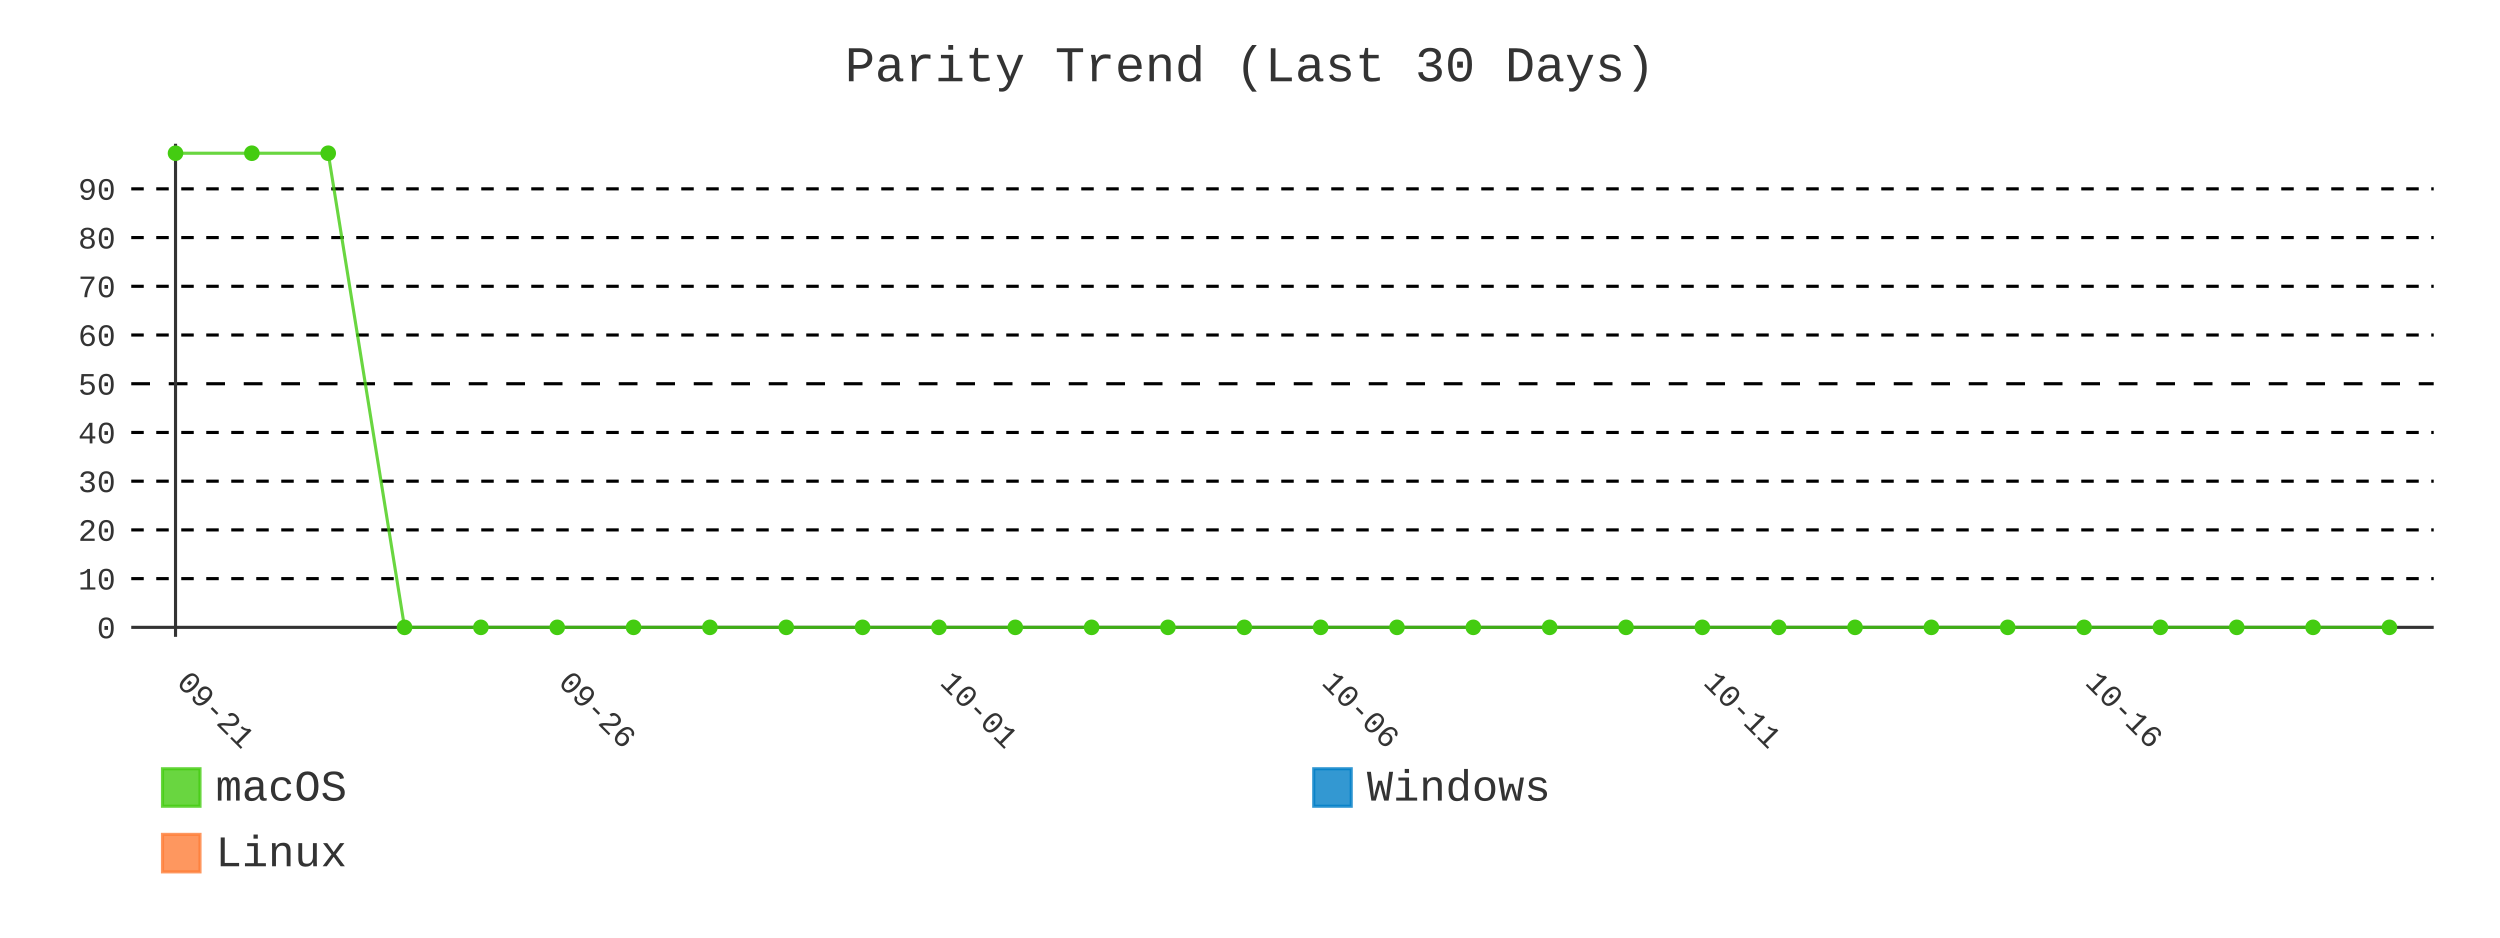
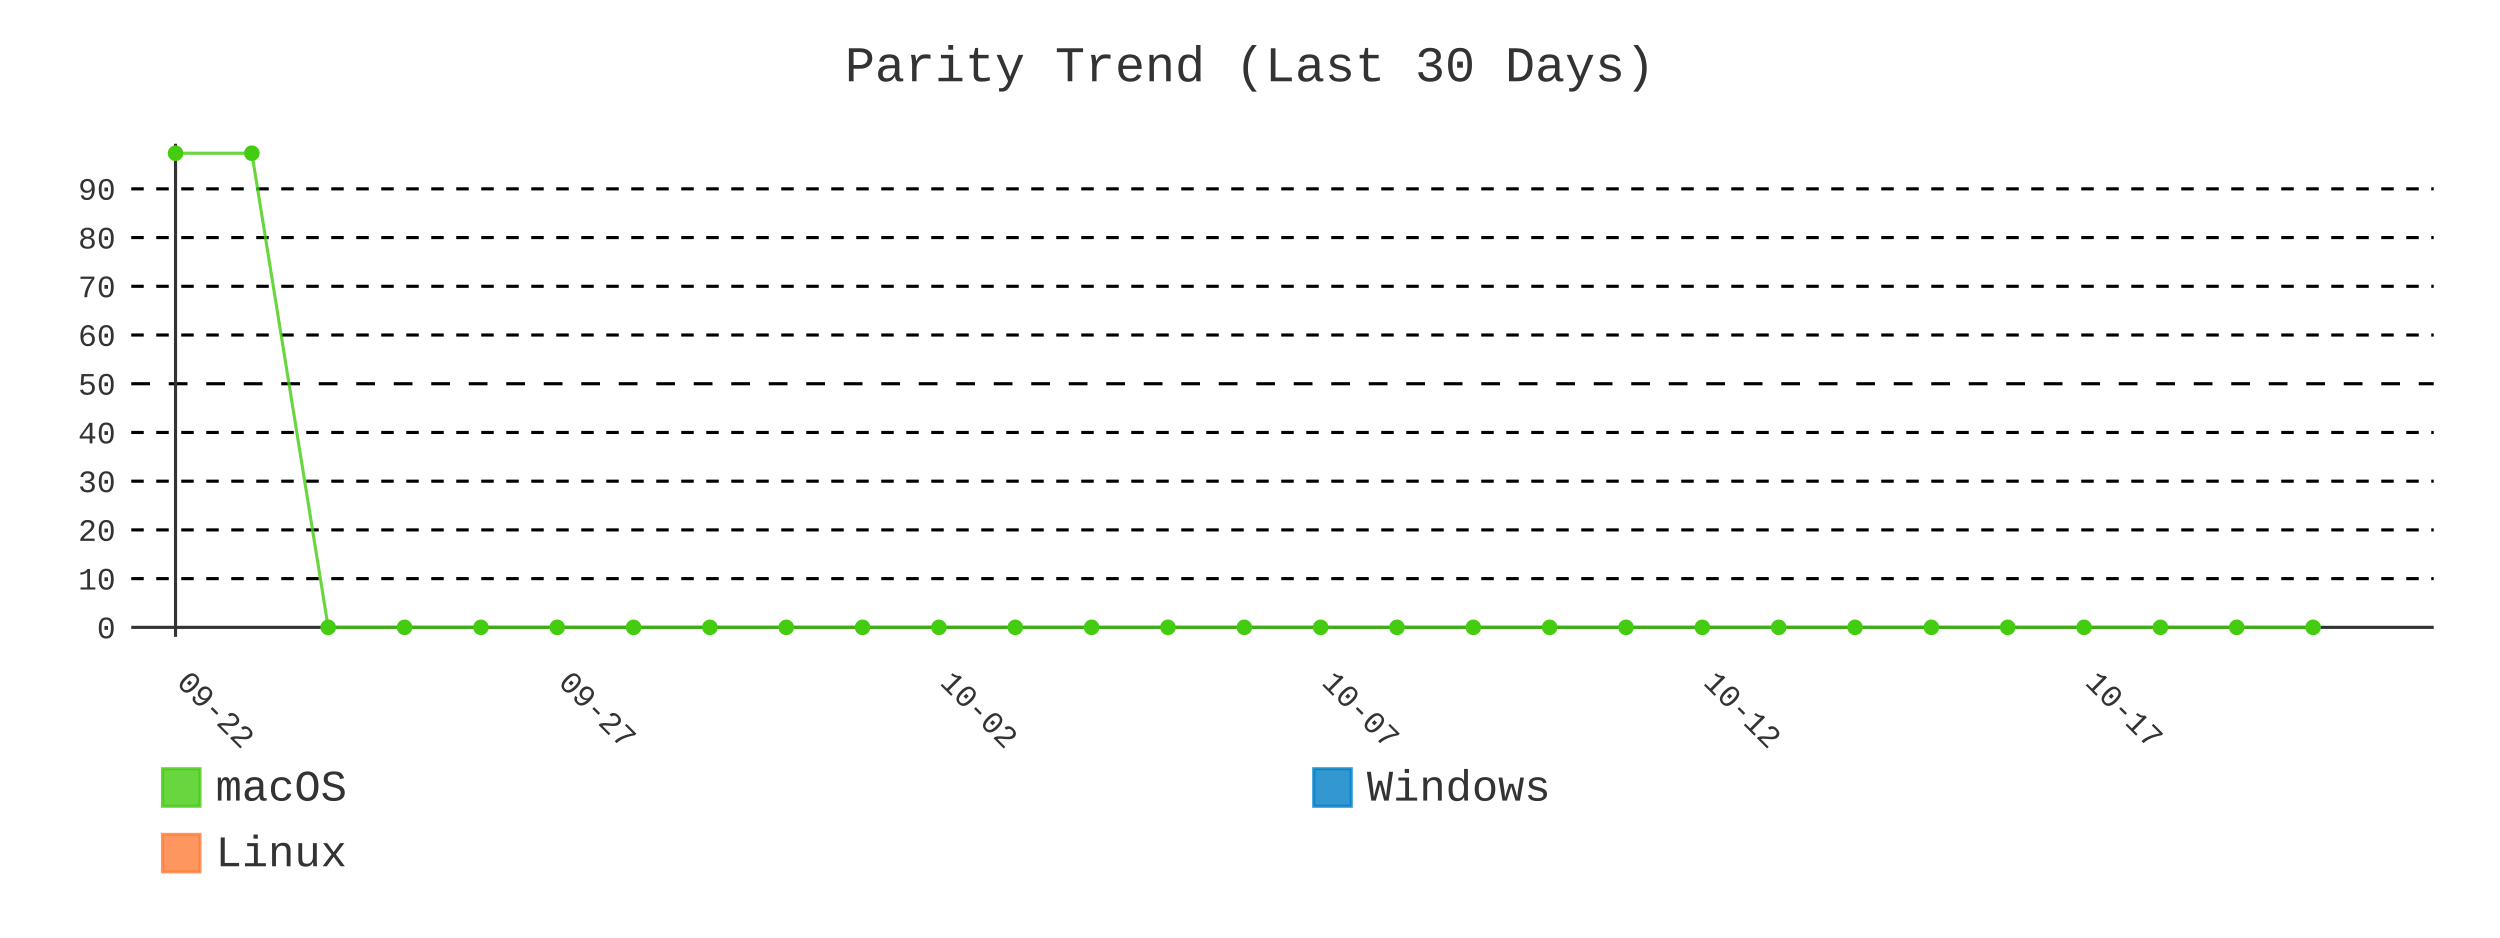
- <svg xmlns="http://www.w3.org/2000/svg" id="chart-25f4923e-fc14-4876-ab23-99edc9d63ea7" class="pygal-chart" viewBox="0 0 800 300">
+ <svg xmlns="http://www.w3.org/2000/svg" id="chart-6dfdf94f-acf0-430e-ba35-0c0ef141cd09" class="pygal-chart" viewBox="0 0 800 300">
  <defs>
-     <style type="text/css">#chart-25f4923e-fc14-4876-ab23-99edc9d63ea7{-webkit-user-select:none;-webkit-font-smoothing:antialiased;font-family:Consolas,"Liberation Mono",Menlo,Courier,monospace}#chart-25f4923e-fc14-4876-ab23-99edc9d63ea7 .title{font-family:Consolas,"Liberation Mono",Menlo,Courier,monospace;font-size:16px}#chart-25f4923e-fc14-4876-ab23-99edc9d63ea7 .legends .legend text{font-family:Consolas,"Liberation Mono",Menlo,Courier,monospace;font-size:14px}#chart-25f4923e-fc14-4876-ab23-99edc9d63ea7 .axis text{font-family:Consolas,"Liberation Mono",Menlo,Courier,monospace;font-size:10px}#chart-25f4923e-fc14-4876-ab23-99edc9d63ea7 .axis text.major{font-family:Consolas,"Liberation Mono",Menlo,Courier,monospace;font-size:10px}#chart-25f4923e-fc14-4876-ab23-99edc9d63ea7 .text-overlay text.value{font-family:Consolas,"Liberation Mono",Menlo,Courier,monospace;font-size:16px}#chart-25f4923e-fc14-4876-ab23-99edc9d63ea7 .text-overlay text.label{font-family:Consolas,"Liberation Mono",Menlo,Courier,monospace;font-size:10px}#chart-25f4923e-fc14-4876-ab23-99edc9d63ea7 .tooltip{font-family:Consolas,"Liberation Mono",Menlo,Courier,monospace;font-size:14px}#chart-25f4923e-fc14-4876-ab23-99edc9d63ea7 text.no_data{font-family:Consolas,"Liberation Mono",Menlo,Courier,monospace;font-size:64px}
- #chart-25f4923e-fc14-4876-ab23-99edc9d63ea7{background-color:transparent}#chart-25f4923e-fc14-4876-ab23-99edc9d63ea7 path,#chart-25f4923e-fc14-4876-ab23-99edc9d63ea7 line,#chart-25f4923e-fc14-4876-ab23-99edc9d63ea7 rect,#chart-25f4923e-fc14-4876-ab23-99edc9d63ea7 circle{-webkit-transition:400ms;-moz-transition:400ms;transition:400ms}#chart-25f4923e-fc14-4876-ab23-99edc9d63ea7 .graph &gt; .background{fill:transparent}#chart-25f4923e-fc14-4876-ab23-99edc9d63ea7 .plot &gt; .background{fill:transparent}#chart-25f4923e-fc14-4876-ab23-99edc9d63ea7 .graph{fill:#333}#chart-25f4923e-fc14-4876-ab23-99edc9d63ea7 text.no_data{fill:#333}#chart-25f4923e-fc14-4876-ab23-99edc9d63ea7 .title{fill:#333}#chart-25f4923e-fc14-4876-ab23-99edc9d63ea7 .legends .legend text{fill:#333}#chart-25f4923e-fc14-4876-ab23-99edc9d63ea7 .legends .legend:hover text{fill:#333}#chart-25f4923e-fc14-4876-ab23-99edc9d63ea7 .axis .line{stroke:#333}#chart-25f4923e-fc14-4876-ab23-99edc9d63ea7 .axis .guide.line{stroke:#666}#chart-25f4923e-fc14-4876-ab23-99edc9d63ea7 .axis .major.line{stroke:#333}#chart-25f4923e-fc14-4876-ab23-99edc9d63ea7 .axis text.major{fill:#333}#chart-25f4923e-fc14-4876-ab23-99edc9d63ea7 .axis.y .guides:hover .guide.line,#chart-25f4923e-fc14-4876-ab23-99edc9d63ea7 .line-graph .axis.x .guides:hover .guide.line,#chart-25f4923e-fc14-4876-ab23-99edc9d63ea7 .stackedline-graph .axis.x .guides:hover .guide.line,#chart-25f4923e-fc14-4876-ab23-99edc9d63ea7 .xy-graph .axis.x .guides:hover .guide.line{stroke:#333}#chart-25f4923e-fc14-4876-ab23-99edc9d63ea7 .axis .guides:hover text{fill:#333}#chart-25f4923e-fc14-4876-ab23-99edc9d63ea7 .reactive{fill-opacity:.8;stroke-opacity:.8;stroke-width:1}#chart-25f4923e-fc14-4876-ab23-99edc9d63ea7 .ci{stroke:#333}#chart-25f4923e-fc14-4876-ab23-99edc9d63ea7 .reactive.active,#chart-25f4923e-fc14-4876-ab23-99edc9d63ea7 .active .reactive{fill-opacity:.9;stroke-opacity:.9;stroke-width:4}#chart-25f4923e-fc14-4876-ab23-99edc9d63ea7 .ci .reactive.active{stroke-width:1.5}#chart-25f4923e-fc14-4876-ab23-99edc9d63ea7 .series text{fill:#333}#chart-25f4923e-fc14-4876-ab23-99edc9d63ea7 .tooltip rect{fill:transparent;stroke:#333;-webkit-transition:opacity 400ms;-moz-transition:opacity 400ms;transition:opacity 400ms}#chart-25f4923e-fc14-4876-ab23-99edc9d63ea7 .tooltip .label{fill:#333}#chart-25f4923e-fc14-4876-ab23-99edc9d63ea7 .tooltip .label{fill:#333}#chart-25f4923e-fc14-4876-ab23-99edc9d63ea7 .tooltip .legend{font-size:.8em;fill:#666}#chart-25f4923e-fc14-4876-ab23-99edc9d63ea7 .tooltip .x_label{font-size:.6em;fill:#333}#chart-25f4923e-fc14-4876-ab23-99edc9d63ea7 .tooltip .xlink{font-size:.5em;text-decoration:underline}#chart-25f4923e-fc14-4876-ab23-99edc9d63ea7 .tooltip .value{font-size:1.5em}#chart-25f4923e-fc14-4876-ab23-99edc9d63ea7 .bound{font-size:.5em}#chart-25f4923e-fc14-4876-ab23-99edc9d63ea7 .max-value{font-size:.75em;fill:#666}#chart-25f4923e-fc14-4876-ab23-99edc9d63ea7 .map-element{fill:transparent;stroke:#666 !important}#chart-25f4923e-fc14-4876-ab23-99edc9d63ea7 .map-element .reactive{fill-opacity:inherit;stroke-opacity:inherit}#chart-25f4923e-fc14-4876-ab23-99edc9d63ea7 .color-0,#chart-25f4923e-fc14-4876-ab23-99edc9d63ea7 .color-0 a:visited{stroke:#4c1;fill:#4c1}#chart-25f4923e-fc14-4876-ab23-99edc9d63ea7 .color-1,#chart-25f4923e-fc14-4876-ab23-99edc9d63ea7 .color-1 a:visited{stroke:#007ec6;fill:#007ec6}#chart-25f4923e-fc14-4876-ab23-99edc9d63ea7 .color-2,#chart-25f4923e-fc14-4876-ab23-99edc9d63ea7 .color-2 a:visited{stroke:#fe7d37;fill:#fe7d37}#chart-25f4923e-fc14-4876-ab23-99edc9d63ea7 .text-overlay .color-0 text{fill:black}#chart-25f4923e-fc14-4876-ab23-99edc9d63ea7 .text-overlay .color-1 text{fill:black}#chart-25f4923e-fc14-4876-ab23-99edc9d63ea7 .text-overlay .color-2 text{fill:black}#chart-25f4923e-fc14-4876-ab23-99edc9d63ea7 .series{stroke-width:2}#chart-25f4923e-fc14-4876-ab23-99edc9d63ea7 .series.serie-0{stroke-width:2}#chart-25f4923e-fc14-4876-ab23-99edc9d63ea7 .series.serie-1{stroke-width:2}#chart-25f4923e-fc14-4876-ab23-99edc9d63ea7 .series.serie-2{stroke-width:2}
- #chart-25f4923e-fc14-4876-ab23-99edc9d63ea7 text.no_data{text-anchor:middle}#chart-25f4923e-fc14-4876-ab23-99edc9d63ea7 .guide.line{fill:none}#chart-25f4923e-fc14-4876-ab23-99edc9d63ea7 .centered{text-anchor:middle}#chart-25f4923e-fc14-4876-ab23-99edc9d63ea7 .title{text-anchor:middle}#chart-25f4923e-fc14-4876-ab23-99edc9d63ea7 .legends .legend text{fill-opacity:1}#chart-25f4923e-fc14-4876-ab23-99edc9d63ea7 .axis.x text{text-anchor:middle}#chart-25f4923e-fc14-4876-ab23-99edc9d63ea7 .axis.x:not(.web) text[transform]{text-anchor:start}#chart-25f4923e-fc14-4876-ab23-99edc9d63ea7 .axis.x:not(.web) text[transform].backwards{text-anchor:end}#chart-25f4923e-fc14-4876-ab23-99edc9d63ea7 .axis.y text{text-anchor:end}#chart-25f4923e-fc14-4876-ab23-99edc9d63ea7 .axis.y text[transform].backwards{text-anchor:start}#chart-25f4923e-fc14-4876-ab23-99edc9d63ea7 .axis.y2 text{text-anchor:start}#chart-25f4923e-fc14-4876-ab23-99edc9d63ea7 .axis.y2 text[transform].backwards{text-anchor:end}#chart-25f4923e-fc14-4876-ab23-99edc9d63ea7 .axis .guide.line{stroke-dasharray:4,4;stroke:black}#chart-25f4923e-fc14-4876-ab23-99edc9d63ea7 .axis .major.guide.line{stroke-dasharray:6,6;stroke:black}#chart-25f4923e-fc14-4876-ab23-99edc9d63ea7 .horizontal .axis.y .guide.line,#chart-25f4923e-fc14-4876-ab23-99edc9d63ea7 .horizontal .axis.y2 .guide.line,#chart-25f4923e-fc14-4876-ab23-99edc9d63ea7 .vertical .axis.x .guide.line{opacity:0}#chart-25f4923e-fc14-4876-ab23-99edc9d63ea7 .horizontal .axis.always_show .guide.line,#chart-25f4923e-fc14-4876-ab23-99edc9d63ea7 .vertical .axis.always_show .guide.line{opacity:1 !important}#chart-25f4923e-fc14-4876-ab23-99edc9d63ea7 .axis.y .guides:hover .guide.line,#chart-25f4923e-fc14-4876-ab23-99edc9d63ea7 .axis.y2 .guides:hover .guide.line,#chart-25f4923e-fc14-4876-ab23-99edc9d63ea7 .axis.x .guides:hover .guide.line{opacity:1}#chart-25f4923e-fc14-4876-ab23-99edc9d63ea7 .axis .guides:hover text{opacity:1}#chart-25f4923e-fc14-4876-ab23-99edc9d63ea7 .nofill{fill:none}#chart-25f4923e-fc14-4876-ab23-99edc9d63ea7 .subtle-fill{fill-opacity:.2}#chart-25f4923e-fc14-4876-ab23-99edc9d63ea7 .dot{stroke-width:1px;fill-opacity:1;stroke-opacity:1}#chart-25f4923e-fc14-4876-ab23-99edc9d63ea7 .dot.active{stroke-width:5px}#chart-25f4923e-fc14-4876-ab23-99edc9d63ea7 .dot.negative{fill:transparent}#chart-25f4923e-fc14-4876-ab23-99edc9d63ea7 text,#chart-25f4923e-fc14-4876-ab23-99edc9d63ea7 tspan{stroke:none !important}#chart-25f4923e-fc14-4876-ab23-99edc9d63ea7 .series text.active{opacity:1}#chart-25f4923e-fc14-4876-ab23-99edc9d63ea7 .tooltip rect{fill-opacity:.95;stroke-width:.5}#chart-25f4923e-fc14-4876-ab23-99edc9d63ea7 .tooltip text{fill-opacity:1}#chart-25f4923e-fc14-4876-ab23-99edc9d63ea7 .showable{visibility:hidden}#chart-25f4923e-fc14-4876-ab23-99edc9d63ea7 .showable.shown{visibility:visible}#chart-25f4923e-fc14-4876-ab23-99edc9d63ea7 .gauge-background{fill:rgba(229,229,229,1);stroke:none}#chart-25f4923e-fc14-4876-ab23-99edc9d63ea7 .bg-lines{stroke:transparent;stroke-width:2px}</style>
+     <style type="text/css">#chart-6dfdf94f-acf0-430e-ba35-0c0ef141cd09{-webkit-user-select:none;-webkit-font-smoothing:antialiased;font-family:Consolas,"Liberation Mono",Menlo,Courier,monospace}#chart-6dfdf94f-acf0-430e-ba35-0c0ef141cd09 .title{font-family:Consolas,"Liberation Mono",Menlo,Courier,monospace;font-size:16px}#chart-6dfdf94f-acf0-430e-ba35-0c0ef141cd09 .legends .legend text{font-family:Consolas,"Liberation Mono",Menlo,Courier,monospace;font-size:14px}#chart-6dfdf94f-acf0-430e-ba35-0c0ef141cd09 .axis text{font-family:Consolas,"Liberation Mono",Menlo,Courier,monospace;font-size:10px}#chart-6dfdf94f-acf0-430e-ba35-0c0ef141cd09 .axis text.major{font-family:Consolas,"Liberation Mono",Menlo,Courier,monospace;font-size:10px}#chart-6dfdf94f-acf0-430e-ba35-0c0ef141cd09 .text-overlay text.value{font-family:Consolas,"Liberation Mono",Menlo,Courier,monospace;font-size:16px}#chart-6dfdf94f-acf0-430e-ba35-0c0ef141cd09 .text-overlay text.label{font-family:Consolas,"Liberation Mono",Menlo,Courier,monospace;font-size:10px}#chart-6dfdf94f-acf0-430e-ba35-0c0ef141cd09 .tooltip{font-family:Consolas,"Liberation Mono",Menlo,Courier,monospace;font-size:14px}#chart-6dfdf94f-acf0-430e-ba35-0c0ef141cd09 text.no_data{font-family:Consolas,"Liberation Mono",Menlo,Courier,monospace;font-size:64px}
+ #chart-6dfdf94f-acf0-430e-ba35-0c0ef141cd09{background-color:transparent}#chart-6dfdf94f-acf0-430e-ba35-0c0ef141cd09 path,#chart-6dfdf94f-acf0-430e-ba35-0c0ef141cd09 line,#chart-6dfdf94f-acf0-430e-ba35-0c0ef141cd09 rect,#chart-6dfdf94f-acf0-430e-ba35-0c0ef141cd09 circle{-webkit-transition:400ms;-moz-transition:400ms;transition:400ms}#chart-6dfdf94f-acf0-430e-ba35-0c0ef141cd09 .graph &gt; .background{fill:transparent}#chart-6dfdf94f-acf0-430e-ba35-0c0ef141cd09 .plot &gt; .background{fill:transparent}#chart-6dfdf94f-acf0-430e-ba35-0c0ef141cd09 .graph{fill:#333}#chart-6dfdf94f-acf0-430e-ba35-0c0ef141cd09 text.no_data{fill:#333}#chart-6dfdf94f-acf0-430e-ba35-0c0ef141cd09 .title{fill:#333}#chart-6dfdf94f-acf0-430e-ba35-0c0ef141cd09 .legends .legend text{fill:#333}#chart-6dfdf94f-acf0-430e-ba35-0c0ef141cd09 .legends .legend:hover text{fill:#333}#chart-6dfdf94f-acf0-430e-ba35-0c0ef141cd09 .axis .line{stroke:#333}#chart-6dfdf94f-acf0-430e-ba35-0c0ef141cd09 .axis .guide.line{stroke:#666}#chart-6dfdf94f-acf0-430e-ba35-0c0ef141cd09 .axis .major.line{stroke:#333}#chart-6dfdf94f-acf0-430e-ba35-0c0ef141cd09 .axis text.major{fill:#333}#chart-6dfdf94f-acf0-430e-ba35-0c0ef141cd09 .axis.y .guides:hover .guide.line,#chart-6dfdf94f-acf0-430e-ba35-0c0ef141cd09 .line-graph .axis.x .guides:hover .guide.line,#chart-6dfdf94f-acf0-430e-ba35-0c0ef141cd09 .stackedline-graph .axis.x .guides:hover .guide.line,#chart-6dfdf94f-acf0-430e-ba35-0c0ef141cd09 .xy-graph .axis.x .guides:hover .guide.line{stroke:#333}#chart-6dfdf94f-acf0-430e-ba35-0c0ef141cd09 .axis .guides:hover text{fill:#333}#chart-6dfdf94f-acf0-430e-ba35-0c0ef141cd09 .reactive{fill-opacity:.8;stroke-opacity:.8;stroke-width:1}#chart-6dfdf94f-acf0-430e-ba35-0c0ef141cd09 .ci{stroke:#333}#chart-6dfdf94f-acf0-430e-ba35-0c0ef141cd09 .reactive.active,#chart-6dfdf94f-acf0-430e-ba35-0c0ef141cd09 .active .reactive{fill-opacity:.9;stroke-opacity:.9;stroke-width:4}#chart-6dfdf94f-acf0-430e-ba35-0c0ef141cd09 .ci .reactive.active{stroke-width:1.5}#chart-6dfdf94f-acf0-430e-ba35-0c0ef141cd09 .series text{fill:#333}#chart-6dfdf94f-acf0-430e-ba35-0c0ef141cd09 .tooltip rect{fill:transparent;stroke:#333;-webkit-transition:opacity 400ms;-moz-transition:opacity 400ms;transition:opacity 400ms}#chart-6dfdf94f-acf0-430e-ba35-0c0ef141cd09 .tooltip .label{fill:#333}#chart-6dfdf94f-acf0-430e-ba35-0c0ef141cd09 .tooltip .label{fill:#333}#chart-6dfdf94f-acf0-430e-ba35-0c0ef141cd09 .tooltip .legend{font-size:.8em;fill:#666}#chart-6dfdf94f-acf0-430e-ba35-0c0ef141cd09 .tooltip .x_label{font-size:.6em;fill:#333}#chart-6dfdf94f-acf0-430e-ba35-0c0ef141cd09 .tooltip .xlink{font-size:.5em;text-decoration:underline}#chart-6dfdf94f-acf0-430e-ba35-0c0ef141cd09 .tooltip .value{font-size:1.5em}#chart-6dfdf94f-acf0-430e-ba35-0c0ef141cd09 .bound{font-size:.5em}#chart-6dfdf94f-acf0-430e-ba35-0c0ef141cd09 .max-value{font-size:.75em;fill:#666}#chart-6dfdf94f-acf0-430e-ba35-0c0ef141cd09 .map-element{fill:transparent;stroke:#666 !important}#chart-6dfdf94f-acf0-430e-ba35-0c0ef141cd09 .map-element .reactive{fill-opacity:inherit;stroke-opacity:inherit}#chart-6dfdf94f-acf0-430e-ba35-0c0ef141cd09 .color-0,#chart-6dfdf94f-acf0-430e-ba35-0c0ef141cd09 .color-0 a:visited{stroke:#4c1;fill:#4c1}#chart-6dfdf94f-acf0-430e-ba35-0c0ef141cd09 .color-1,#chart-6dfdf94f-acf0-430e-ba35-0c0ef141cd09 .color-1 a:visited{stroke:#007ec6;fill:#007ec6}#chart-6dfdf94f-acf0-430e-ba35-0c0ef141cd09 .color-2,#chart-6dfdf94f-acf0-430e-ba35-0c0ef141cd09 .color-2 a:visited{stroke:#fe7d37;fill:#fe7d37}#chart-6dfdf94f-acf0-430e-ba35-0c0ef141cd09 .text-overlay .color-0 text{fill:black}#chart-6dfdf94f-acf0-430e-ba35-0c0ef141cd09 .text-overlay .color-1 text{fill:black}#chart-6dfdf94f-acf0-430e-ba35-0c0ef141cd09 .text-overlay .color-2 text{fill:black}#chart-6dfdf94f-acf0-430e-ba35-0c0ef141cd09 .series{stroke-width:2}#chart-6dfdf94f-acf0-430e-ba35-0c0ef141cd09 .series.serie-0{stroke-width:2}#chart-6dfdf94f-acf0-430e-ba35-0c0ef141cd09 .series.serie-1{stroke-width:2}#chart-6dfdf94f-acf0-430e-ba35-0c0ef141cd09 .series.serie-2{stroke-width:2}
+ #chart-6dfdf94f-acf0-430e-ba35-0c0ef141cd09 text.no_data{text-anchor:middle}#chart-6dfdf94f-acf0-430e-ba35-0c0ef141cd09 .guide.line{fill:none}#chart-6dfdf94f-acf0-430e-ba35-0c0ef141cd09 .centered{text-anchor:middle}#chart-6dfdf94f-acf0-430e-ba35-0c0ef141cd09 .title{text-anchor:middle}#chart-6dfdf94f-acf0-430e-ba35-0c0ef141cd09 .legends .legend text{fill-opacity:1}#chart-6dfdf94f-acf0-430e-ba35-0c0ef141cd09 .axis.x text{text-anchor:middle}#chart-6dfdf94f-acf0-430e-ba35-0c0ef141cd09 .axis.x:not(.web) text[transform]{text-anchor:start}#chart-6dfdf94f-acf0-430e-ba35-0c0ef141cd09 .axis.x:not(.web) text[transform].backwards{text-anchor:end}#chart-6dfdf94f-acf0-430e-ba35-0c0ef141cd09 .axis.y text{text-anchor:end}#chart-6dfdf94f-acf0-430e-ba35-0c0ef141cd09 .axis.y text[transform].backwards{text-anchor:start}#chart-6dfdf94f-acf0-430e-ba35-0c0ef141cd09 .axis.y2 text{text-anchor:start}#chart-6dfdf94f-acf0-430e-ba35-0c0ef141cd09 .axis.y2 text[transform].backwards{text-anchor:end}#chart-6dfdf94f-acf0-430e-ba35-0c0ef141cd09 .axis .guide.line{stroke-dasharray:4,4;stroke:black}#chart-6dfdf94f-acf0-430e-ba35-0c0ef141cd09 .axis .major.guide.line{stroke-dasharray:6,6;stroke:black}#chart-6dfdf94f-acf0-430e-ba35-0c0ef141cd09 .horizontal .axis.y .guide.line,#chart-6dfdf94f-acf0-430e-ba35-0c0ef141cd09 .horizontal .axis.y2 .guide.line,#chart-6dfdf94f-acf0-430e-ba35-0c0ef141cd09 .vertical .axis.x .guide.line{opacity:0}#chart-6dfdf94f-acf0-430e-ba35-0c0ef141cd09 .horizontal .axis.always_show .guide.line,#chart-6dfdf94f-acf0-430e-ba35-0c0ef141cd09 .vertical .axis.always_show .guide.line{opacity:1 !important}#chart-6dfdf94f-acf0-430e-ba35-0c0ef141cd09 .axis.y .guides:hover .guide.line,#chart-6dfdf94f-acf0-430e-ba35-0c0ef141cd09 .axis.y2 .guides:hover .guide.line,#chart-6dfdf94f-acf0-430e-ba35-0c0ef141cd09 .axis.x .guides:hover .guide.line{opacity:1}#chart-6dfdf94f-acf0-430e-ba35-0c0ef141cd09 .axis .guides:hover text{opacity:1}#chart-6dfdf94f-acf0-430e-ba35-0c0ef141cd09 .nofill{fill:none}#chart-6dfdf94f-acf0-430e-ba35-0c0ef141cd09 .subtle-fill{fill-opacity:.2}#chart-6dfdf94f-acf0-430e-ba35-0c0ef141cd09 .dot{stroke-width:1px;fill-opacity:1;stroke-opacity:1}#chart-6dfdf94f-acf0-430e-ba35-0c0ef141cd09 .dot.active{stroke-width:5px}#chart-6dfdf94f-acf0-430e-ba35-0c0ef141cd09 .dot.negative{fill:transparent}#chart-6dfdf94f-acf0-430e-ba35-0c0ef141cd09 text,#chart-6dfdf94f-acf0-430e-ba35-0c0ef141cd09 tspan{stroke:none !important}#chart-6dfdf94f-acf0-430e-ba35-0c0ef141cd09 .series text.active{opacity:1}#chart-6dfdf94f-acf0-430e-ba35-0c0ef141cd09 .tooltip rect{fill-opacity:.95;stroke-width:.5}#chart-6dfdf94f-acf0-430e-ba35-0c0ef141cd09 .tooltip text{fill-opacity:1}#chart-6dfdf94f-acf0-430e-ba35-0c0ef141cd09 .showable{visibility:hidden}#chart-6dfdf94f-acf0-430e-ba35-0c0ef141cd09 .showable.shown{visibility:visible}#chart-6dfdf94f-acf0-430e-ba35-0c0ef141cd09 .gauge-background{fill:rgba(229,229,229,1);stroke:none}#chart-6dfdf94f-acf0-430e-ba35-0c0ef141cd09 .bg-lines{stroke:transparent;stroke-width:2px}</style>
  </defs>
  <g class="graph line-graph vertical">
    <rect x="0" y="0" width="800" height="300" class="background" />
    <g transform="translate(42, 46)" class="plot">
      <rect x="0" y="0" width="736.787" height="157.787" class="background" />
      <g class="axis y always_show">
        <g class="guides">
          <path d="M0 154.752 h736.787" class="axis major line" />
          <text x="-5" y="158.252" class="major">0</text>
        </g>
        <g class="guides">
          <path d="M0 139.161 h736.787" class="guide line" />
          <text x="-5" y="142.661" class="">10</text>
        </g>
        <g class="guides">
          <path d="M0 123.57 h736.787" class="guide line" />
          <text x="-5" y="127.07" class="">20</text>
        </g>
        <g class="guides">
          <path d="M0 107.979 h736.787" class="guide line" />
          <text x="-5" y="111.479" class="">30</text>
        </g>
        <g class="guides">
          <path d="M0 92.388 h736.787" class="guide line" />
          <text x="-5" y="95.888" class="">40</text>
        </g>
        <g class="guides">
          <path d="M0 76.796 h736.787" class="major guide line" />
          <text x="-5" y="80.296" class="major">50</text>
        </g>
        <g class="guides">
          <path d="M0 61.205 h736.787" class="guide line" />
          <text x="-5" y="64.705" class="">60</text>
        </g>
        <g class="guides">
          <path d="M0 45.614 h736.787" class="guide line" />
          <text x="-5" y="49.114" class="">70</text>
        </g>
        <g class="guides">
          <path d="M0 30.023 h736.787" class="guide line" />
          <text x="-5" y="33.523" class="">80</text>
        </g>
        <g class="guides">
          <path d="M0 14.432 h736.787" class="guide line" />
          <text x="-5" y="17.932" class="">90</text>
        </g>
      </g>
      <g class="axis x">
        <g class="guides">
          <path d="M14.169 0 v157.787" class="major line" />
-           <text x="14.169" y="172.787" class="major" transform="rotate(45 14.16898 172.7868)">09-21</text>
+           <text x="14.169" y="172.787" class="major" transform="rotate(45 14.16898 172.7868)">09-22</text>
        </g>
        <g class="guides">
          <path d="M136.315 0 v157.787" class="major guide line" />
-           <text x="136.315" y="172.787" class="major" transform="rotate(45 136.3153 172.7868)">09-26</text>
+           <text x="136.315" y="172.787" class="major" transform="rotate(45 136.3153 172.7868)">09-27</text>
        </g>
        <g class="guides">
          <path d="M258.462 0 v157.787" class="major guide line" />
-           <text x="258.462" y="172.787" class="major" transform="rotate(45 258.4617 172.7868)">10-01</text>
+           <text x="258.462" y="172.787" class="major" transform="rotate(45 258.4617 172.7868)">10-02</text>
        </g>
        <g class="guides">
          <path d="M380.608 0 v157.787" class="major guide line" />
-           <text x="380.608" y="172.787" class="major" transform="rotate(45 380.608 172.7868)">10-06</text>
+           <text x="380.608" y="172.787" class="major" transform="rotate(45 380.608 172.7868)">10-07</text>
        </g>
        <g class="guides">
          <path d="M502.754 0 v157.787" class="major guide line" />
-           <text x="502.754" y="172.787" class="major" transform="rotate(45 502.7544 172.7868)">10-11</text>
+           <text x="502.754" y="172.787" class="major" transform="rotate(45 502.7544 172.7868)">10-12</text>
        </g>
        <g class="guides">
          <path d="M624.901 0 v157.787" class="major guide line" />
-           <text x="624.901" y="172.787" class="major" transform="rotate(45 624.9007 172.7868)">10-16</text>
+           <text x="624.901" y="172.787" class="major" transform="rotate(45 624.9007 172.7868)">10-17</text>
        </g>
      </g>
      <g class="series serie-0 color-0">
-         <path d="M14.169 3.034 L38.598 3.034 63.028 3.034 87.457 154.752 111.886 154.752 136.315 154.752 160.745 154.752 185.174 154.752 209.603 154.752 234.032 154.752 258.462 154.752 282.891 154.752 307.32 154.752 331.749 154.752 356.179 154.752 380.608 154.752 405.037 154.752 429.467 154.752 453.896 154.752 478.325 154.752 502.754 154.752 527.184 154.752 551.613 154.752 576.042 154.752 600.471 154.752 624.901 154.752 649.33 154.752 673.759 154.752 698.189 154.752 722.618 154.752" class="line reactive nofill" />
+         <path d="M14.169 3.034 L38.598 3.034 63.028 154.752 87.457 154.752 111.886 154.752 136.315 154.752 160.745 154.752 185.174 154.752 209.603 154.752 234.032 154.752 258.462 154.752 282.891 154.752 307.32 154.752 331.749 154.752 356.179 154.752 380.608 154.752 405.037 154.752 429.467 154.752 453.896 154.752 478.325 154.752 502.754 154.752 527.184 154.752 551.613 154.752 576.042 154.752 600.471 154.752 624.901 154.752 649.33 154.752 673.759 154.752 698.189 154.752" class="line reactive nofill" />
      </g>
      <g class="series serie-1 color-1" />
      <g class="series serie-2 color-2" />
    </g>
    <g class="titles">
      <text x="400.0" y="26" class="title plot_title">Parity Trend (Last 30 Days)</text>
    </g>
    <g transform="translate(42, 46)" class="plot overlay">
      <g class="series serie-0 color-0">
        <g class="dots">
          <circle cx="14.169" cy="3.034" r="2" class="dot reactive tooltip-trigger" />
        </g>
        <g class="dots">
          <circle cx="38.598" cy="3.034" r="2" class="dot reactive tooltip-trigger" />
        </g>
        <g class="dots">
-           <circle cx="63.028" cy="3.034" r="2" class="dot reactive tooltip-trigger" />
+           <circle cx="63.028" cy="154.752" r="2" class="dot reactive tooltip-trigger" />
        </g>
        <g class="dots">
          <circle cx="87.457" cy="154.752" r="2" class="dot reactive tooltip-trigger" />
        </g>
        <g class="dots">
          <circle cx="111.886" cy="154.752" r="2" class="dot reactive tooltip-trigger" />
        </g>
        <g class="dots">
          <circle cx="136.315" cy="154.752" r="2" class="dot reactive tooltip-trigger" />
        </g>
        <g class="dots">
          <circle cx="160.745" cy="154.752" r="2" class="dot reactive tooltip-trigger" />
        </g>
        <g class="dots">
          <circle cx="185.174" cy="154.752" r="2" class="dot reactive tooltip-trigger" />
        </g>
        <g class="dots">
          <circle cx="209.603" cy="154.752" r="2" class="dot reactive tooltip-trigger" />
        </g>
        <g class="dots">
          <circle cx="234.032" cy="154.752" r="2" class="dot reactive tooltip-trigger" />
        </g>
        <g class="dots">
          <circle cx="258.462" cy="154.752" r="2" class="dot reactive tooltip-trigger" />
        </g>
        <g class="dots">
          <circle cx="282.891" cy="154.752" r="2" class="dot reactive tooltip-trigger" />
        </g>
        <g class="dots">
          <circle cx="307.32" cy="154.752" r="2" class="dot reactive tooltip-trigger" />
        </g>
        <g class="dots">
          <circle cx="331.749" cy="154.752" r="2" class="dot reactive tooltip-trigger" />
        </g>
        <g class="dots">
          <circle cx="356.179" cy="154.752" r="2" class="dot reactive tooltip-trigger" />
        </g>
        <g class="dots">
          <circle cx="380.608" cy="154.752" r="2" class="dot reactive tooltip-trigger" />
        </g>
        <g class="dots">
          <circle cx="405.037" cy="154.752" r="2" class="dot reactive tooltip-trigger" />
        </g>
        <g class="dots">
          <circle cx="429.467" cy="154.752" r="2" class="dot reactive tooltip-trigger" />
        </g>
        <g class="dots">
          <circle cx="453.896" cy="154.752" r="2" class="dot reactive tooltip-trigger" />
        </g>
        <g class="dots">
          <circle cx="478.325" cy="154.752" r="2" class="dot reactive tooltip-trigger" />
        </g>
        <g class="dots">
          <circle cx="502.754" cy="154.752" r="2" class="dot reactive tooltip-trigger" />
        </g>
        <g class="dots">
          <circle cx="527.184" cy="154.752" r="2" class="dot reactive tooltip-trigger" />
        </g>
        <g class="dots">
          <circle cx="551.613" cy="154.752" r="2" class="dot reactive tooltip-trigger" />
        </g>
        <g class="dots">
          <circle cx="576.042" cy="154.752" r="2" class="dot reactive tooltip-trigger" />
        </g>
        <g class="dots">
          <circle cx="600.471" cy="154.752" r="2" class="dot reactive tooltip-trigger" />
        </g>
        <g class="dots">
          <circle cx="624.901" cy="154.752" r="2" class="dot reactive tooltip-trigger" />
        </g>
        <g class="dots">
          <circle cx="649.33" cy="154.752" r="2" class="dot reactive tooltip-trigger" />
        </g>
        <g class="dots">
          <circle cx="673.759" cy="154.752" r="2" class="dot reactive tooltip-trigger" />
        </g>
        <g class="dots">
          <circle cx="698.189" cy="154.752" r="2" class="dot reactive tooltip-trigger" />
-         </g>
-         <g class="dots">
-           <circle cx="722.618" cy="154.752" r="2" class="dot reactive tooltip-trigger" />
        </g>
      </g>
      <g class="series serie-1 color-1" />
      <g class="series serie-2 color-2" />
    </g>
    <g transform="translate(42, 46)" class="plot text-overlay">
      <g class="series serie-0 color-0" />
      <g class="series serie-1 color-1" />
      <g class="series serie-2 color-2" />
    </g>
    <g transform="translate(42, 46)" class="plot tooltip-overlay">
      <g transform="translate(0 0)" style="opacity: 0" class="tooltip">
        <rect rx="0" ry="0" width="0" height="0" class="tooltip-box" />
        <g class="text" />
      </g>
    </g>
    <g transform="translate(52, 245)" class="legends">
      <g id="activate-serie-0" class="legend reactive activate-serie">
        <rect x="0.0" y="1.0" width="12" height="12" class="color-0 reactive" />
        <text x="17.0" y="11.2">macOS</text>
      </g>
      <g id="activate-serie-1" class="legend reactive activate-serie">
        <rect x="368.393" y="1.0" width="12" height="12" class="color-1 reactive" />
        <text x="385.393" y="11.2">Windows</text>
      </g>
      <g id="activate-serie-2" class="legend reactive activate-serie">
        <rect x="0.0" y="22.0" width="12" height="12" class="color-2 reactive" />
        <text x="17.0" y="32.2">Linux</text>
      </g>
    </g>
  </g>
</svg>
